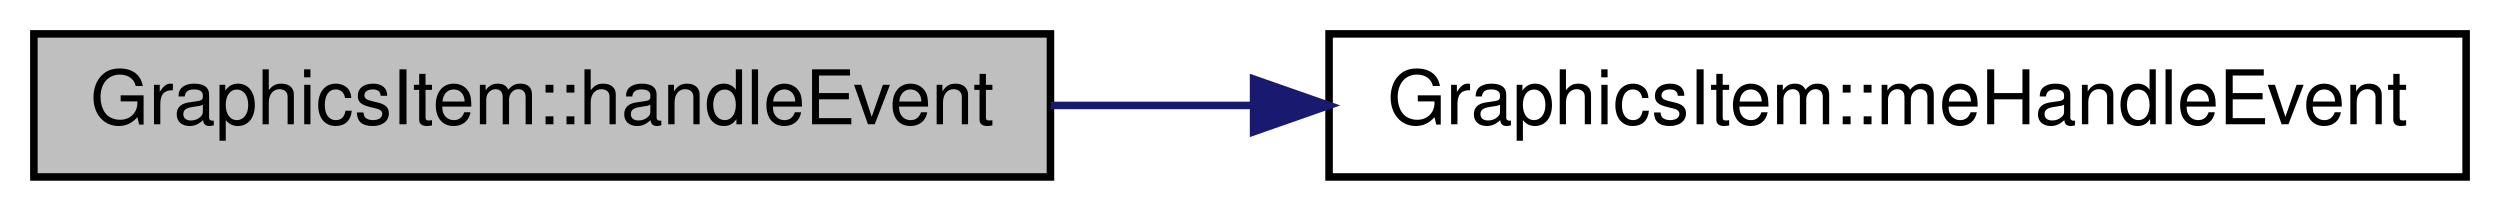
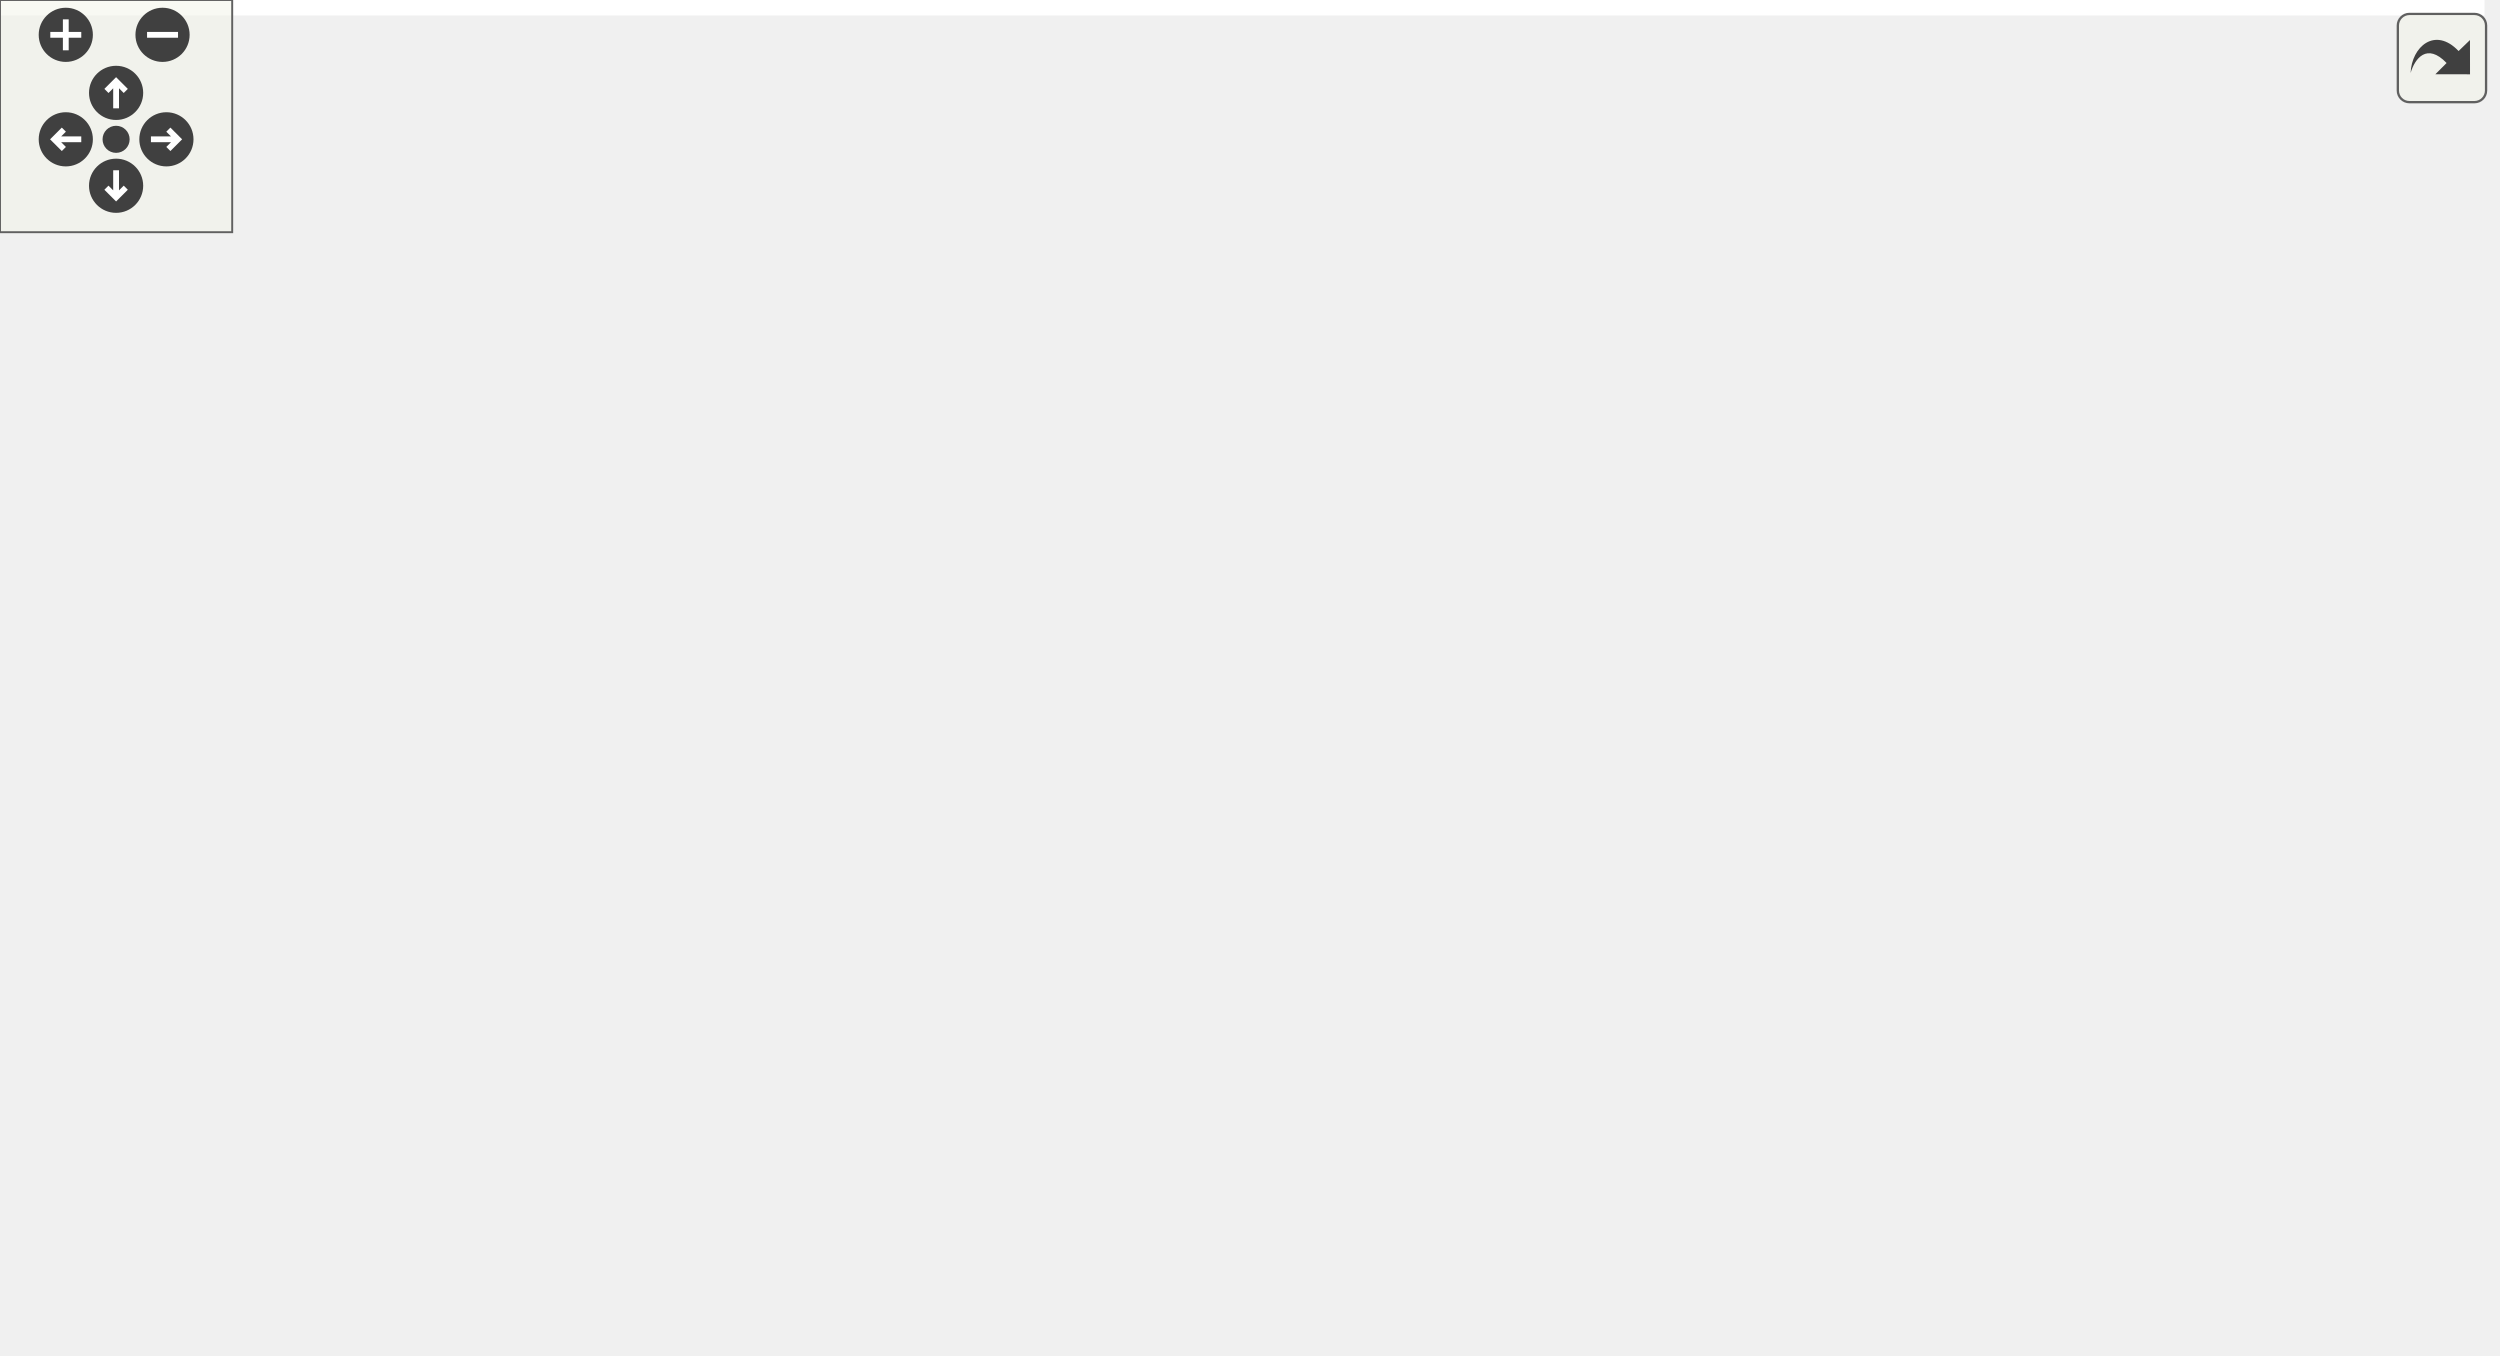
- <svg xmlns="http://www.w3.org/2000/svg" xmlns:xlink="http://www.w3.org/1999/xlink" width="332pt" height="28pt" viewBox="0.00 0.00 332.00 28.00">
-   <g id="graph0" class="graph" transform="scale(1 1) rotate(0) translate(4 24)">
-     <polygon fill="white" stroke="none" points="-4,4 -4,-24 328,-24 328,4 -4,4" />
-     <g id="node1" class="node">
-       <polygon fill="#bfbfbf" stroke="black" points="0.5,-0.5 0.5,-19.5 135.5,-19.5 135.5,-0.5 0.5,-0.5" />
-       <text text-anchor="middle" x="68" y="-7.5" font-family="Helvetica,sans-Serif" font-size="10.00">GraphicsItem::handleEvent</text>
-     </g>
-     <g id="node2" class="node">
-       <g id="a_node2">
-         <a xlink:href="class_graphics_item.html#ad6009d75c16ccc9559a4b2ffad69045c" target="_top" xlink:title="GraphicsItem::meHandleEvent">
-           <polygon fill="white" stroke="black" points="172.5,-0.5 172.5,-19.5 323.5,-19.5 323.5,-0.5 172.5,-0.5" />
-           <text text-anchor="middle" x="248" y="-7.5" font-family="Helvetica,sans-Serif" font-size="10.00">GraphicsItem::meHandleEvent</text>
-         </a>
-       </g>
-     </g>
-     <g id="edge1" class="edge">
-       <path fill="none" stroke="midnightblue" d="M135.534,-10C144.287,-10 153.35,-10 162.354,-10" />
-       <polygon fill="midnightblue" stroke="midnightblue" points="162.474,-13.5 172.474,-10 162.474,-6.5 162.474,-13.5" />
+ <svg xmlns="http://www.w3.org/2000/svg" xmlns:xlink="http://www.w3.org/1999/xlink" id="main" version="1.1" xml:space="preserve">
+   <style type="text/css">
+ .edge:hover path { stroke: red; }
+ .edge:hover polygon { stroke: red; fill: red; }
+ </style>
+   <defs>
+     <circle id="rim" cx="0" cy="0" r="7" />
+     <circle id="rim2" cx="0" cy="0" r="3.5" />
+     <g id="zoomPlus">
+       <use xlink:href="#rim" fill="#404040">
+         <set attributeName="fill" to="#808080" begin="zoomplus.mouseover" end="zoomplus.mouseout" />
+       </use>
+       <path d="M-4,0h8M0,-4v8" fill="none" stroke="white" stroke-width="1.5" pointer-events="none" />
+     </g>
+     <g id="zoomMin">
+       <use xlink:href="#rim" fill="#404040">
+         <set attributeName="fill" to="#808080" begin="zoomminus.mouseover" end="zoomminus.mouseout" />
+       </use>
+       <path d="M-4,0h8" fill="none" stroke="white" stroke-width="1.5" pointer-events="none" />
+     </g>
+     <g id="dirArrow">
+       <path fill="none" stroke="white" stroke-width="1.5" d="M0,-3.0v7 M-2.5,-0.5L0,-3.0L2.5,-0.5" />
+     </g>
+     <g id="resetDef">
+       <use xlink:href="#rim2" fill="#404040">
+         <set attributeName="fill" to="#808080" begin="reset.mouseover" end="reset.mouseout" />
+       </use>
+     </g>
+   </defs>
+   <svg id="graph" class="graph">
+     <g id="viewport">
+       <polygon fill="white" stroke="none" points="-4,4 -4,-290 642,-290 642,4 -4,4" />
+       <g id="node1" class="node">
+         <polygon fill="#bfbfbf" stroke="black" points="0.5,-133.5 0.5,-152.5 135.5,-152.5 135.5,-133.5 0.5,-133.5" />
+         <text text-anchor="middle" x="68" y="-140.5" font-family="Helvetica,sans-Serif" font-size="10.00">GraphicsItem::handleEvent</text>
+       </g>
+       <g id="node2" class="node">
+         <g id="a_node2">
+           <a xlink:href="class_event.html#af0c720ee042e454bc655288e00ed1e49" target="_top" xlink:title="Event::type">
+             <polygon fill="white" stroke="black" points="214.5,-266.5 214.5,-285.5 281.5,-285.5 281.5,-266.5 214.5,-266.5" />
+             <text text-anchor="middle" x="248" y="-273.5" font-family="Helvetica,sans-Serif" font-size="10.00">Event::type</text>
+           </a>
+         </g>
+       </g>
+       <g id="edge1" class="edge">
+         <path fill="none" stroke="midnightblue" d="M74.86,-152.695C88.769,-174.837 126.073,-229.34 172,-257 181.779,-262.889 193.33,-266.962 204.4,-269.776" />
+         <polygon fill="midnightblue" stroke="midnightblue" points="203.841,-273.238 214.366,-272.022 205.38,-266.409 203.841,-273.238" />
+       </g>
+       <g id="node3" class="node">
+         <g id="a_node3">
+           <a xlink:href="class_mouse_event.html#a0e718c62022dc4296078294b5c6eb3e2" target="_top" xlink:title="MouseEvent::button">
+             <polygon fill="white" stroke="black" points="196,-228.5 196,-247.5 300,-247.5 300,-228.5 196,-228.5" />
+             <text text-anchor="middle" x="248" y="-235.5" font-family="Helvetica,sans-Serif" font-size="10.00">MouseEvent::button</text>
+           </a>
+         </g>
+       </g>
+       <g id="edge2" class="edge">
+         <path fill="none" stroke="midnightblue" d="M79.227,-152.714C96.791,-168.867 134.435,-201.228 172,-219 177.009,-221.37 182.35,-223.469 187.788,-225.323" />
+         <polygon fill="midnightblue" stroke="midnightblue" points="187.039,-228.756 197.627,-228.403 189.129,-222.076 187.039,-228.756" />
+       </g>
+       <g id="node4" class="node">
+         <g id="a_node4">
+           <a xlink:href="class_mouse_event.html#a0750646f0011ff65b384f108594208a3" target="_top" xlink:title="MouseEvent::state">
+             <polygon fill="white" stroke="black" points="198.5,-190.5 198.5,-209.5 297.5,-209.5 297.5,-190.5 198.5,-190.5" />
+             <text text-anchor="middle" x="248" y="-197.5" font-family="Helvetica,sans-Serif" font-size="10.00">MouseEvent::state</text>
+           </a>
+         </g>
+       </g>
+       <g id="edge3" class="edge">
+         <path fill="none" stroke="midnightblue" d="M92.895,-152.631C113.615,-160.785 144.511,-172.473 172,-181 179.753,-183.405 188.024,-185.733 196.138,-187.887" />
+         <polygon fill="midnightblue" stroke="midnightblue" points="195.353,-191.299 205.911,-190.421 197.109,-184.523 195.353,-191.299" />
+       </g>
+       <g id="node5" class="node">
+         <g id="a_node5">
+           <a xlink:href="class_graphics_item.html#a853ecc7b1940b8bce18600a3f3d6cda7" target="_top" xlink:title="GraphicsItem::isOver">
+             <polygon fill="white" stroke="black" points="193,-152.5 193,-171.5 303,-171.5 303,-152.5 193,-152.5" />
+             <text text-anchor="middle" x="248" y="-159.5" font-family="Helvetica,sans-Serif" font-size="10.00">GraphicsItem::isOver</text>
+           </a>
+         </g>
+       </g>
+       <g id="edge4" class="edge">
+         <path fill="none" stroke="midnightblue" d="M135.534,-150.102C150.858,-151.738 167.133,-153.475 182.375,-155.102" />
+         <polygon fill="midnightblue" stroke="midnightblue" points="182.422,-158.627 192.737,-156.208 183.165,-151.666 182.422,-158.627" />
+       </g>
+       <g id="node8" class="node">
+         <g id="a_node8">
+           <a xlink:href="class_mouse_event.html#a99ec3c735c6e61b96d539c5638b23608" target="_top" xlink:title="MouseEvent::position">
+             <polygon fill="white" stroke="black" points="192.5,-114.5 192.5,-133.5 303.5,-133.5 303.5,-114.5 192.5,-114.5" />
+             <text text-anchor="middle" x="248" y="-121.5" font-family="Helvetica,sans-Serif" font-size="10.00">MouseEvent::position</text>
+           </a>
+         </g>
+       </g>
+       <g id="edge8" class="edge">
+         <path fill="none" stroke="midnightblue" d="M135.534,-135.898C150.778,-134.271 166.963,-132.543 182.135,-130.924" />
+         <polygon fill="midnightblue" stroke="midnightblue" points="182.882,-134.364 192.454,-129.822 182.139,-127.404 182.882,-134.364" />
+       </g>
+       <g id="node9" class="node">
+         <g id="a_node9">
+           <a xlink:href="class_graphics_item.html#a5877c4c5815eacb9876c7b99b119aef7" target="_top" xlink:title="GraphicsItem::setFocusItem">
+             <polygon fill="white" stroke="black" points="177.5,-76.5 177.5,-95.5 318.5,-95.5 318.5,-76.5 177.5,-76.5" />
+             <text text-anchor="middle" x="248" y="-83.5" font-family="Helvetica,sans-Serif" font-size="10.00">GraphicsItem::setFocusItem</text>
+           </a>
+         </g>
+       </g>
+       <g id="edge9" class="edge">
+         <path fill="none" stroke="midnightblue" d="M92.895,-133.369C113.615,-125.215 144.511,-113.527 172,-105 179.753,-102.595 188.024,-100.267 196.138,-98.113" />
+         <polygon fill="midnightblue" stroke="midnightblue" points="197.109,-101.477 205.911,-95.579 195.353,-94.701 197.109,-101.477" />
+       </g>
+       <g id="node10" class="node">
+         <g id="a_node10">
+           <a xlink:href="class_graphics_item.html#ae17633bdf56258e2209ae335d0d1c3fa" target="_top" xlink:title="GraphicsItem::focusItem">
+             <polygon fill="white" stroke="black" points="185.5,-38.5 185.5,-57.5 310.5,-57.5 310.5,-38.5 185.5,-38.5" />
+             <text text-anchor="middle" x="248" y="-45.5" font-family="Helvetica,sans-Serif" font-size="10.00">GraphicsItem::focusItem</text>
+           </a>
+         </g>
+       </g>
+       <g id="edge10" class="edge">
+         <path fill="none" stroke="midnightblue" d="M79.227,-133.286C96.791,-117.133 134.435,-84.772 172,-67 177.009,-64.63 182.35,-62.531 187.788,-60.677" />
+         <polygon fill="midnightblue" stroke="midnightblue" points="189.129,-63.924 197.627,-57.597 187.039,-57.244 189.129,-63.924" />
+       </g>
+       <g id="node11" class="node">
+         <g id="a_node11">
+           <a xlink:href="class_graphics_item.html#ad6009d75c16ccc9559a4b2ffad69045c" target="_top" xlink:title="GraphicsItem::meHandleEvent">
+             <polygon fill="white" stroke="black" points="172.5,-0.5 172.5,-19.5 323.5,-19.5 323.5,-0.5 172.5,-0.5" />
+             <text text-anchor="middle" x="248" y="-7.5" font-family="Helvetica,sans-Serif" font-size="10.00">GraphicsItem::meHandleEvent</text>
+           </a>
+         </g>
+       </g>
+       <g id="edge11" class="edge">
+         <path fill="none" stroke="midnightblue" d="M74.86,-133.305C88.769,-111.163 126.073,-56.66 172,-29 175.625,-26.817 179.493,-24.884 183.49,-23.172" />
+         <polygon fill="midnightblue" stroke="midnightblue" points="184.887,-26.385 192.995,-19.564 182.404,-19.84 184.887,-26.385" />
+       </g>
+       <g id="node6" class="node">
+         <g id="a_node6">
+           <a xlink:href="class_graphics_item.html#a6616ded9057686f175bdbaa4c62218dc" target="_top" xlink:title="GraphicsItem::meIsOver">
+             <polygon fill="white" stroke="black" points="360,-152.5 360,-171.5 484,-171.5 484,-152.5 360,-152.5" />
+             <text text-anchor="middle" x="422" y="-159.5" font-family="Helvetica,sans-Serif" font-size="10.00">GraphicsItem::meIsOver</text>
+           </a>
+         </g>
+       </g>
+       <g id="edge5" class="edge">
+         <path fill="none" stroke="midnightblue" d="M303.422,-162C318.116,-162 334.237,-162 349.705,-162" />
+         <polygon fill="midnightblue" stroke="midnightblue" points="349.754,-165.5 359.754,-162 349.754,-158.5 349.754,-165.5" />
+       </g>
+       <g id="node7" class="node">
+         <g id="a_node7">
+           <a xlink:href="class_graphics_item.html#acddeaf58963ddb0de93b7c1b27512af7" target="_top" xlink:title="GraphicsItem::absolute">
+             <polygon fill="white" stroke="black" points="520,-152.5 520,-171.5 638,-171.5 638,-152.5 520,-152.5" />
+             <text text-anchor="middle" x="579" y="-159.5" font-family="Helvetica,sans-Serif" font-size="10.00">GraphicsItem::absolute</text>
+           </a>
+         </g>
+       </g>
+       <g id="edge6" class="edge">
+         <path fill="none" stroke="midnightblue" d="M484.26,-162C492.622,-162 501.248,-162 509.725,-162" />
+         <polygon fill="midnightblue" stroke="midnightblue" points="509.963,-165.5 519.963,-162 509.963,-158.5 509.963,-165.5" />
+       </g>
+       <g id="edge7" class="edge">
+         <path fill="none" stroke="midnightblue" d="M554.956,-171.757C543.259,-180.565 551.273,-190 579,-190 597.196,-190 606.902,-185.937 608.119,-180.654" />
+         <polygon fill="midnightblue" stroke="midnightblue" points="611.039,-178.709 603.044,-171.757 604.959,-182.177 611.039,-178.709" />
+       </g>
+     </g>
+   </svg>
+   <g id="navigator" transform="translate(0 0)" fill="#404254">
+     <rect fill="#f2f5e9" fill-opacity="0.5" stroke="#606060" stroke-width=".5" x="0" y="0" width="60" height="60" />
+     <use id="zoomplus" xlink:href="#zoomPlus" x="17" y="9" />
+     <use id="zoomminus" xlink:href="#zoomMin" x="42" y="9" />
+     <use id="reset" xlink:href="#resetDef" x="30" y="36" />
+     <g id="arrowUp" xlink:href="#dirArrow" transform="translate(30 24)">
+       <use xlink:href="#rim" fill="#404040">
+         <set attributeName="fill" to="#808080" begin="arrowUp.mouseover" end="arrowUp.mouseout" />
+       </use>
+       <path fill="none" stroke="white" stroke-width="1.5" d="M0,-3.0v7 M-2.5,-0.5L0,-3.0L2.5,-0.5" />
+     </g>
+     <g id="arrowRight" xlink:href="#dirArrow" transform="rotate(90) translate(36 -43)">
+       <use xlink:href="#rim" fill="#404040">
+         <set attributeName="fill" to="#808080" begin="arrowRight.mouseover" end="arrowRight.mouseout" />
+       </use>
+       <path fill="none" stroke="white" stroke-width="1.5" d="M0,-3.0v7 M-2.5,-0.5L0,-3.0L2.5,-0.5" />
+     </g>
+     <g id="arrowDown" xlink:href="#dirArrow" transform="rotate(180) translate(-30 -48)">
+       <use xlink:href="#rim" fill="#404040">
+         <set attributeName="fill" to="#808080" begin="arrowDown.mouseover" end="arrowDown.mouseout" />
+       </use>
+       <path fill="none" stroke="white" stroke-width="1.5" d="M0,-3.0v7 M-2.5,-0.5L0,-3.0L2.5,-0.5" />
+     </g>
+     <g id="arrowLeft" xlink:href="#dirArrow" transform="rotate(270) translate(-36 17)">
+       <use xlink:href="#rim" fill="#404040">
+         <set attributeName="fill" to="#808080" begin="arrowLeft.mouseover" end="arrowLeft.mouseout" />
+       </use>
+       <path fill="none" stroke="white" stroke-width="1.5" d="M0,-3.0v7 M-2.5,-0.5L0,-3.0L2.5,-0.5" />
    </g>
  </g>
+   <svg viewBox="0 0 15 15" width="100%" height="30px" preserveAspectRatio="xMaxYMin meet">
+     <g id="arrow_out" transform="scale(0.3 0.3)">
+       <a xlink:href="class_graphics_item_ad6c62fa07246bc1d7b9eae6340a246e2_cgraph_org.svg" target="_base">
+         <rect id="button" ry="5" rx="5" y="6" x="6" height="38" width="38" fill="#f2f5e9" fill-opacity="0.5" stroke="#606060" stroke-width="1.0" />
+         <path id="arrow" d="M 11.5,31.437 C 11.94,20.098 22.043,11.323 32.159,21.979 L 37.069,17.246 C 37.069,17.246 37.088,32 37.088,32 L 22.16,31.978 C 22.16,31.978 26.998,27.14 26.998,27.14 C 18.529,18.264 13.292,25.23 11.5,31.437 z" style="fill:#404040;" />
+       </a>
+     </g>
+   </svg>
</svg>
